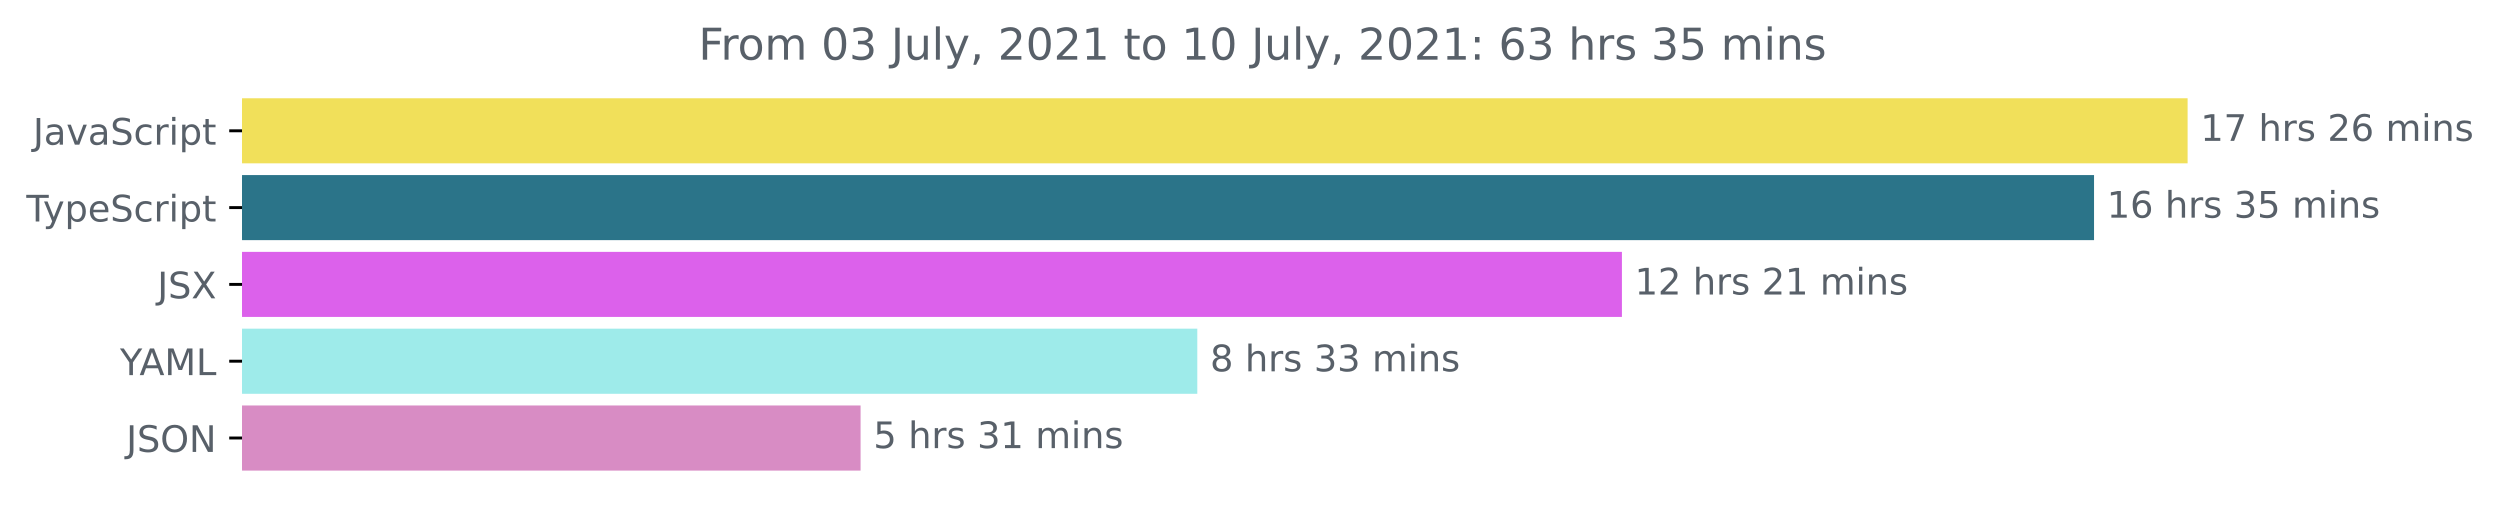
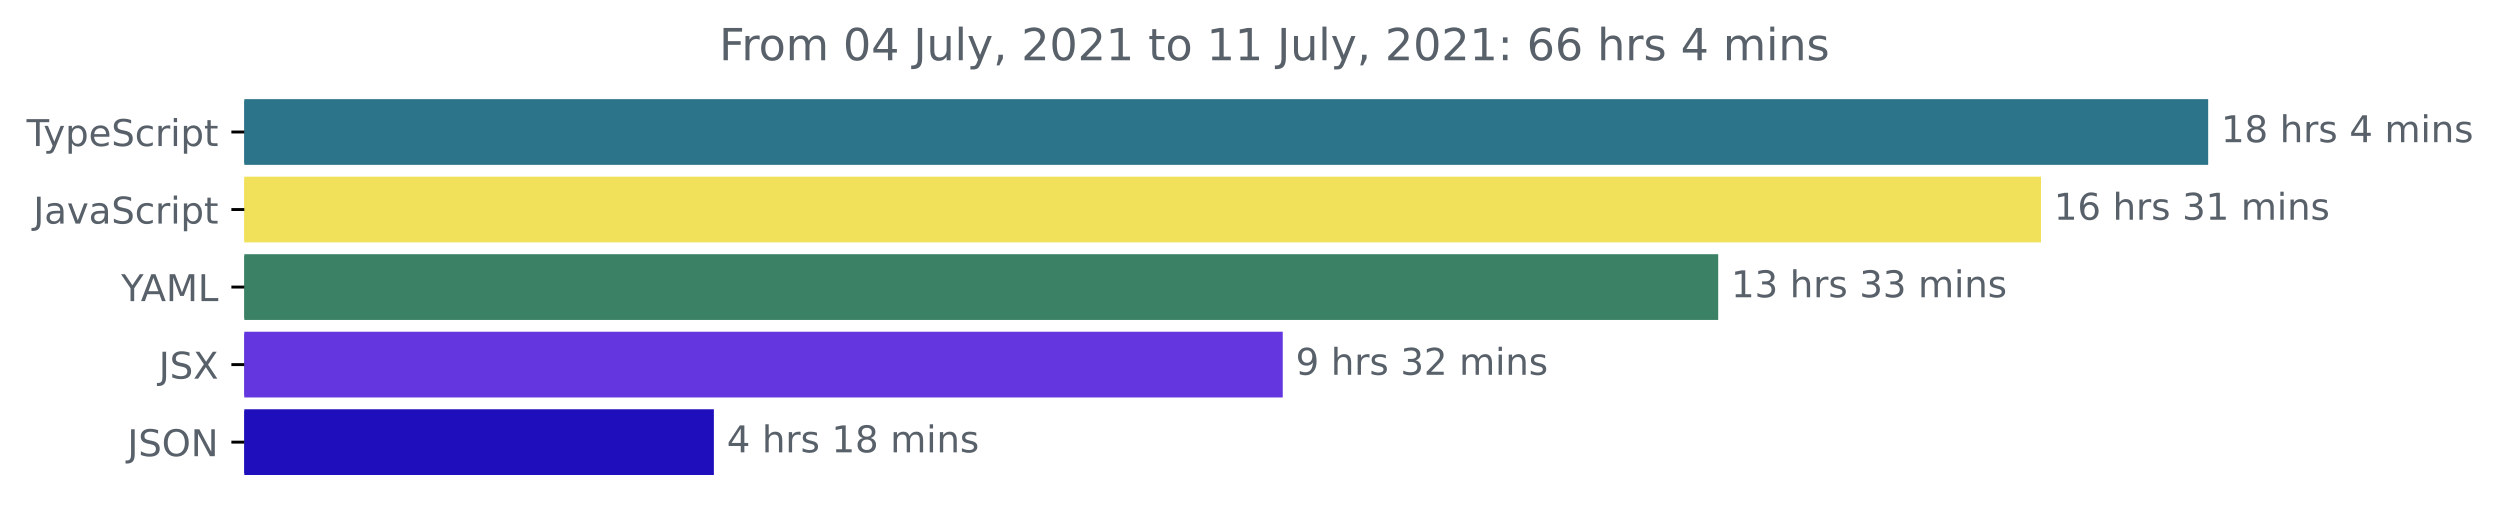
- <svg xmlns="http://www.w3.org/2000/svg" xmlns:xlink="http://www.w3.org/1999/xlink" height="140.398pt" version="1.1" viewBox="0 0 683.507 140.398" width="683.507pt">
+ <svg xmlns="http://www.w3.org/2000/svg" xmlns:xlink="http://www.w3.org/1999/xlink" height="140.398pt" version="1.1" viewBox="0 0 677.144 140.398" width="677.144pt">
  <defs>
    <style type="text/css">*{stroke-linecap:butt;stroke-linejoin:round;}</style>
  </defs>
  <g id="figure_1">
    <g id="patch_1">
-       <path d="M -0 140.398  L 683.507 140.398  L 683.507 0  L -0 0  z " style="fill:none;" />
+       <path d="M -0 140.398  L 677.144 140.398  L 677.144 0  L -0 0  z " style="fill:none;" />
    </g>
    <g id="axes_1">
      <g id="patch_2">
-         <path clip-path="url(#pfeafbca655)" d="M 66.17 27.358  L 597.599 27.358  L 597.599 44.158  L 66.17 44.158  z " style="fill:#f1e05a;stroke:#f1e05a;stroke-linejoin:miter;" />
+         <path clip-path="url(#p4b2c01866b)" d="M 66.17 27.358  L 597.599 27.358  L 597.599 44.158  L 66.17 44.158  z " style="fill:#2b7489;stroke:#2b7489;stroke-linejoin:miter;" />
      </g>
      <g id="patch_3">
-         <path clip-path="url(#pfeafbca655)" d="M 66.17 48.358  L 572.016 48.358  L 572.016 65.158  L 66.17 65.158  z " style="fill:#2b7489;stroke:#2b7489;stroke-linejoin:miter;" />
+         <path clip-path="url(#p4b2c01866b)" d="M 66.17 48.358  L 552.325 48.358  L 552.325 65.158  L 66.17 65.158  z " style="fill:#f1e05a;stroke:#f1e05a;stroke-linejoin:miter;" />
      </g>
      <g id="patch_4">
-         <path clip-path="url(#pfeafbca655)" d="M 66.17 69.358  L 442.938 69.358  L 442.938 86.158  L 66.17 86.158  z " style="fill:#dc61eb;stroke:#dc61eb;stroke-linejoin:miter;" />
+         <path clip-path="url(#p4b2c01866b)" d="M 66.17 69.358  L 464.887 69.358  L 464.887 86.158  L 66.17 86.158  z " style="fill:#3a8165;stroke:#3a8165;stroke-linejoin:miter;" />
      </g>
      <g id="patch_5">
-         <path clip-path="url(#pfeafbca655)" d="M 66.17 90.358  L 326.846 90.358  L 326.846 107.158  L 66.17 107.158  z " style="fill:#9eebea;stroke:#9eebea;stroke-linejoin:miter;" />
+         <path clip-path="url(#p4b2c01866b)" d="M 66.17 90.358  L 346.943 90.358  L 346.943 107.158  L 66.17 107.158  z " style="fill:#6336df;stroke:#6336df;stroke-linejoin:miter;" />
      </g>
      <g id="patch_6">
-         <path clip-path="url(#pfeafbca655)" d="M 66.17 111.358  L 234.786 111.358  L 234.786 128.158  L 66.17 128.158  z " style="fill:#d88cc4;stroke:#d88cc4;stroke-linejoin:miter;" />
+         <path clip-path="url(#p4b2c01866b)" d="M 66.17 111.358  L 192.858 111.358  L 192.858 128.158  L 66.17 128.158  z " style="fill:#1e0ebb;stroke:#1e0ebb;stroke-linejoin:miter;" />
      </g>
      <g id="matplotlib.axis_1" />
      <g id="matplotlib.axis_2">
        <g id="ytick_1">
          <g id="line2d_1">
            <defs>
-               <path d="M 0 0  L -3.5 0  " id="m30011ae303" style="stroke:#000000;stroke-width:0.8;" />
+               <path d="M 0 0  L -3.5 0  " id="m5de102e6da" style="stroke:#000000;stroke-width:0.8;" />
            </defs>
            <g>
-               <use style="stroke:#000000;stroke-width:0.8;" x="66.17" xlink:href="#m30011ae303" y="35.758" />
+               <use style="stroke:#000000;stroke-width:0.8;" x="66.17" xlink:href="#m5de102e6da" y="35.758" />
            </g>
          </g>
          <g id="text_1">
-             <g style="fill:#586069;" transform="translate(9.040625 39.55734)scale(0.1 -0.1)">
-               <defs>
-                 <path d="M 628 4666  L 1259 4666  L 1259 325  Q 1259 -519 939 -900  Q 619 -1281 -91 -1281  L -331 -1281  L -331 -750  L -134 -750  Q 284 -750 456 -515  Q 628 -281 628 325  L 628 4666  z " id="DejaVuSans-4a" transform="scale(0.015625)" />
-                 <path d="M 2194 1759  Q 1497 1759 1228 1600  Q 959 1441 959 1056  Q 959 750 1161 570  Q 1363 391 1709 391  Q 2188 391 2477 730  Q 2766 1069 2766 1631  L 2766 1759  L 2194 1759  z M 3341 1997  L 3341 0  L 2766 0  L 2766 531  Q 2569 213 2275 61  Q 1981 -91 1556 -91  Q 1019 -91 701 211  Q 384 513 384 1019  Q 384 1609 779 1909  Q 1175 2209 1959 2209  L 2766 2209  L 2766 2266  Q 2766 2663 2505 2880  Q 2244 3097 1772 3097  Q 1472 3097 1187 3025  Q 903 2953 641 2809  L 641 3341  Q 956 3463 1253 3523  Q 1550 3584 1831 3584  Q 2591 3584 2966 3190  Q 3341 2797 3341 1997  z " id="DejaVuSans-61" transform="scale(0.015625)" />
-                 <path d="M 191 3500  L 800 3500  L 1894 563  L 2988 3500  L 3597 3500  L 2284 0  L 1503 0  L 191 3500  z " id="DejaVuSans-76" transform="scale(0.015625)" />
+             <g style="fill:#586069;" transform="translate(7.2 39.55734)scale(0.1 -0.1)">
+               <defs>
+                 <path d="M -19 4666  L 3928 4666  L 3928 4134  L 2272 4134  L 2272 0  L 1638 0  L 1638 4134  L -19 4134  L -19 4666  z " id="DejaVuSans-54" transform="scale(0.015625)" />
+                 <path d="M 2059 -325  Q 1816 -950 1584 -1140  Q 1353 -1331 966 -1331  L 506 -1331  L 506 -850  L 844 -850  Q 1081 -850 1212 -737  Q 1344 -625 1503 -206  L 1606 56  L 191 3500  L 800 3500  L 1894 763  L 2988 3500  L 3597 3500  L 2059 -325  z " id="DejaVuSans-79" transform="scale(0.015625)" />
+                 <path d="M 1159 525  L 1159 -1331  L 581 -1331  L 581 3500  L 1159 3500  L 1159 2969  Q 1341 3281 1617 3432  Q 1894 3584 2278 3584  Q 2916 3584 3314 3078  Q 3713 2572 3713 1747  Q 3713 922 3314 415  Q 2916 -91 2278 -91  Q 1894 -91 1617 61  Q 1341 213 1159 525  z M 3116 1747  Q 3116 2381 2855 2742  Q 2594 3103 2138 3103  Q 1681 3103 1420 2742  Q 1159 2381 1159 1747  Q 1159 1113 1420 752  Q 1681 391 2138 391  Q 2594 391 2855 752  Q 3116 1113 3116 1747  z " id="DejaVuSans-70" transform="scale(0.015625)" />
+                 <path d="M 3597 1894  L 3597 1613  L 953 1613  Q 991 1019 1311 708  Q 1631 397 2203 397  Q 2534 397 2845 478  Q 3156 559 3463 722  L 3463 178  Q 3153 47 2828 -22  Q 2503 -91 2169 -91  Q 1331 -91 842 396  Q 353 884 353 1716  Q 353 2575 817 3079  Q 1281 3584 2069 3584  Q 2775 3584 3186 3129  Q 3597 2675 3597 1894  z M 3022 2063  Q 3016 2534 2758 2815  Q 2500 3097 2075 3097  Q 1594 3097 1305 2825  Q 1016 2553 972 2059  L 3022 2063  z " id="DejaVuSans-65" transform="scale(0.015625)" />
                <path d="M 3425 4513  L 3425 3897  Q 3066 4069 2747 4153  Q 2428 4238 2131 4238  Q 1616 4238 1336 4038  Q 1056 3838 1056 3469  Q 1056 3159 1242 3001  Q 1428 2844 1947 2747  L 2328 2669  Q 3034 2534 3370 2195  Q 3706 1856 3706 1288  Q 3706 609 3251 259  Q 2797 -91 1919 -91  Q 1588 -91 1214 -16  Q 841 59 441 206  L 441 856  Q 825 641 1194 531  Q 1563 422 1919 422  Q 2459 422 2753 634  Q 3047 847 3047 1241  Q 3047 1584 2836 1778  Q 2625 1972 2144 2069  L 1759 2144  Q 1053 2284 737 2584  Q 422 2884 422 3419  Q 422 4038 858 4394  Q 1294 4750 2059 4750  Q 2388 4750 2728 4690  Q 3069 4631 3425 4513  z " id="DejaVuSans-53" transform="scale(0.015625)" />
                <path d="M 3122 3366  L 3122 2828  Q 2878 2963 2633 3030  Q 2388 3097 2138 3097  Q 1578 3097 1268 2742  Q 959 2388 959 1747  Q 959 1106 1268 751  Q 1578 397 2138 397  Q 2388 397 2633 464  Q 2878 531 3122 666  L 3122 134  Q 2881 22 2623 -34  Q 2366 -91 2075 -91  Q 1284 -91 818 406  Q 353 903 353 1747  Q 353 2603 823 3093  Q 1294 3584 2113 3584  Q 2378 3584 2631 3529  Q 2884 3475 3122 3366  z " id="DejaVuSans-63" transform="scale(0.015625)" />
                <path d="M 2631 2963  Q 2534 3019 2420 3045  Q 2306 3072 2169 3072  Q 1681 3072 1420 2755  Q 1159 2438 1159 1844  L 1159 0  L 581 0  L 581 3500  L 1159 3500  L 1159 2956  Q 1341 3275 1631 3429  Q 1922 3584 2338 3584  Q 2397 3584 2469 3576  Q 2541 3569 2628 3553  L 2631 2963  z " id="DejaVuSans-72" transform="scale(0.015625)" />
                <path d="M 603 3500  L 1178 3500  L 1178 0  L 603 0  L 603 3500  z M 603 4863  L 1178 4863  L 1178 4134  L 603 4134  L 603 4863  z " id="DejaVuSans-69" transform="scale(0.015625)" />
-                 <path d="M 1159 525  L 1159 -1331  L 581 -1331  L 581 3500  L 1159 3500  L 1159 2969  Q 1341 3281 1617 3432  Q 1894 3584 2278 3584  Q 2916 3584 3314 3078  Q 3713 2572 3713 1747  Q 3713 922 3314 415  Q 2916 -91 2278 -91  Q 1894 -91 1617 61  Q 1341 213 1159 525  z M 3116 1747  Q 3116 2381 2855 2742  Q 2594 3103 2138 3103  Q 1681 3103 1420 2742  Q 1159 2381 1159 1747  Q 1159 1113 1420 752  Q 1681 391 2138 391  Q 2594 391 2855 752  Q 3116 1113 3116 1747  z " id="DejaVuSans-70" transform="scale(0.015625)" />
                <path d="M 1172 4494  L 1172 3500  L 2356 3500  L 2356 3053  L 1172 3053  L 1172 1153  Q 1172 725 1289 603  Q 1406 481 1766 481  L 2356 481  L 2356 0  L 1766 0  Q 1100 0 847 248  Q 594 497 594 1153  L 594 3053  L 172 3053  L 172 3500  L 594 3500  L 594 4494  L 1172 4494  z " id="DejaVuSans-74" transform="scale(0.015625)" />
+               </defs>
+               <use xlink:href="#DejaVuSans-54" />
+               <use x="45.459" xlink:href="#DejaVuSans-79" />
+               <use x="104.639" xlink:href="#DejaVuSans-70" />
+               <use x="168.115" xlink:href="#DejaVuSans-65" />
+               <use x="229.639" xlink:href="#DejaVuSans-53" />
+               <use x="293.115" xlink:href="#DejaVuSans-63" />
+               <use x="348.096" xlink:href="#DejaVuSans-72" />
+               <use x="389.209" xlink:href="#DejaVuSans-69" />
+               <use x="416.992" xlink:href="#DejaVuSans-70" />
+               <use x="480.469" xlink:href="#DejaVuSans-74" />
+             </g>
+           </g>
+         </g>
+         <g id="ytick_2">
+           <g id="line2d_2">
+             <g>
+               <use style="stroke:#000000;stroke-width:0.8;" x="66.17" xlink:href="#m5de102e6da" y="56.758" />
+             </g>
+           </g>
+           <g id="text_2">
+             <g style="fill:#586069;" transform="translate(9.040625 60.55734)scale(0.1 -0.1)">
+               <defs>
+                 <path d="M 628 4666  L 1259 4666  L 1259 325  Q 1259 -519 939 -900  Q 619 -1281 -91 -1281  L -331 -1281  L -331 -750  L -134 -750  Q 284 -750 456 -515  Q 628 -281 628 325  L 628 4666  z " id="DejaVuSans-4a" transform="scale(0.015625)" />
+                 <path d="M 2194 1759  Q 1497 1759 1228 1600  Q 959 1441 959 1056  Q 959 750 1161 570  Q 1363 391 1709 391  Q 2188 391 2477 730  Q 2766 1069 2766 1631  L 2766 1759  L 2194 1759  z M 3341 1997  L 3341 0  L 2766 0  L 2766 531  Q 2569 213 2275 61  Q 1981 -91 1556 -91  Q 1019 -91 701 211  Q 384 513 384 1019  Q 384 1609 779 1909  Q 1175 2209 1959 2209  L 2766 2209  L 2766 2266  Q 2766 2663 2505 2880  Q 2244 3097 1772 3097  Q 1472 3097 1187 3025  Q 903 2953 641 2809  L 641 3341  Q 956 3463 1253 3523  Q 1550 3584 1831 3584  Q 2591 3584 2966 3190  Q 3341 2797 3341 1997  z " id="DejaVuSans-61" transform="scale(0.015625)" />
+                 <path d="M 191 3500  L 800 3500  L 1894 563  L 2988 3500  L 3597 3500  L 2284 0  L 1503 0  L 191 3500  z " id="DejaVuSans-76" transform="scale(0.015625)" />
              </defs>
              <use xlink:href="#DejaVuSans-4a" />
              <use x="29.492" xlink:href="#DejaVuSans-61" />
              <use x="90.771" xlink:href="#DejaVuSans-76" />
              <use x="149.951" xlink:href="#DejaVuSans-61" />
              <use x="211.23" xlink:href="#DejaVuSans-53" />
              <use x="274.707" xlink:href="#DejaVuSans-63" />
              <use x="329.688" xlink:href="#DejaVuSans-72" />
              <use x="370.801" xlink:href="#DejaVuSans-69" />
              <use x="398.584" xlink:href="#DejaVuSans-70" />
              <use x="462.061" xlink:href="#DejaVuSans-74" />
            </g>
          </g>
        </g>
-         <g id="ytick_2">
-           <g id="line2d_2">
-             <g>
-               <use style="stroke:#000000;stroke-width:0.8;" x="66.17" xlink:href="#m30011ae303" y="56.758" />
-             </g>
-           </g>
-           <g id="text_2">
-             <g style="fill:#586069;" transform="translate(7.2 60.55734)scale(0.1 -0.1)">
-               <defs>
-                 <path d="M -19 4666  L 3928 4666  L 3928 4134  L 2272 4134  L 2272 0  L 1638 0  L 1638 4134  L -19 4134  L -19 4666  z " id="DejaVuSans-54" transform="scale(0.015625)" />
-                 <path d="M 2059 -325  Q 1816 -950 1584 -1140  Q 1353 -1331 966 -1331  L 506 -1331  L 506 -850  L 844 -850  Q 1081 -850 1212 -737  Q 1344 -625 1503 -206  L 1606 56  L 191 3500  L 800 3500  L 1894 763  L 2988 3500  L 3597 3500  L 2059 -325  z " id="DejaVuSans-79" transform="scale(0.015625)" />
-                 <path d="M 3597 1894  L 3597 1613  L 953 1613  Q 991 1019 1311 708  Q 1631 397 2203 397  Q 2534 397 2845 478  Q 3156 559 3463 722  L 3463 178  Q 3153 47 2828 -22  Q 2503 -91 2169 -91  Q 1331 -91 842 396  Q 353 884 353 1716  Q 353 2575 817 3079  Q 1281 3584 2069 3584  Q 2775 3584 3186 3129  Q 3597 2675 3597 1894  z M 3022 2063  Q 3016 2534 2758 2815  Q 2500 3097 2075 3097  Q 1594 3097 1305 2825  Q 1016 2553 972 2059  L 3022 2063  z " id="DejaVuSans-65" transform="scale(0.015625)" />
-               </defs>
-               <use xlink:href="#DejaVuSans-54" />
-               <use x="45.459" xlink:href="#DejaVuSans-79" />
-               <use x="104.639" xlink:href="#DejaVuSans-70" />
-               <use x="168.115" xlink:href="#DejaVuSans-65" />
-               <use x="229.639" xlink:href="#DejaVuSans-53" />
-               <use x="293.115" xlink:href="#DejaVuSans-63" />
-               <use x="348.096" xlink:href="#DejaVuSans-72" />
-               <use x="389.209" xlink:href="#DejaVuSans-69" />
-               <use x="416.992" xlink:href="#DejaVuSans-70" />
-               <use x="480.469" xlink:href="#DejaVuSans-74" />
-             </g>
-           </g>
-         </g>
        <g id="ytick_3">
          <g id="line2d_3">
            <g>
-               <use style="stroke:#000000;stroke-width:0.8;" x="66.17" xlink:href="#m30011ae303" y="77.758" />
+               <use style="stroke:#000000;stroke-width:0.8;" x="66.17" xlink:href="#m5de102e6da" y="77.758" />
            </g>
          </g>
          <g id="text_3">
-             <g style="fill:#586069;" transform="translate(43.02188 81.55734)scale(0.1 -0.1)">
-               <defs>
-                 <path d="M 403 4666  L 1081 4666  L 2241 2931  L 3406 4666  L 4084 4666  L 2584 2425  L 4184 0  L 3506 0  L 2194 1984  L 872 0  L 191 0  L 1856 2491  L 403 4666  z " id="DejaVuSans-58" transform="scale(0.015625)" />
-               </defs>
-               <use xlink:href="#DejaVuSans-4a" />
-               <use x="29.492" xlink:href="#DejaVuSans-53" />
-               <use x="92.969" xlink:href="#DejaVuSans-58" />
-             </g>
-           </g>
-         </g>
-         <g id="ytick_4">
-           <g id="line2d_4">
-             <g>
-               <use style="stroke:#000000;stroke-width:0.8;" x="66.17" xlink:href="#m30011ae303" y="98.758" />
-             </g>
-           </g>
-           <g id="text_4">
-             <g style="fill:#586069;" transform="translate(32.79688 102.5573)scale(0.1 -0.1)">
+             <g style="fill:#586069;" transform="translate(32.79688 81.55734)scale(0.1 -0.1)">
              <defs>
                <path d="M -13 4666  L 666 4666  L 1959 2747  L 3244 4666  L 3922 4666  L 2272 2222  L 2272 0  L 1638 0  L 1638 2222  L -13 4666  z " id="DejaVuSans-59" transform="scale(0.015625)" />
                <path d="M 2188 4044  L 1331 1722  L 3047 1722  L 2188 4044  z M 1831 4666  L 2547 4666  L 4325 0  L 3669 0  L 3244 1197  L 1141 1197  L 716 0  L 50 0  L 1831 4666  z " id="DejaVuSans-41" transform="scale(0.015625)" />
                <path d="M 628 4666  L 1569 4666  L 2759 1491  L 3956 4666  L 4897 4666  L 4897 0  L 4281 0  L 4281 4097  L 3078 897  L 2444 897  L 1241 4097  L 1241 0  L 628 0  L 628 4666  z " id="DejaVuSans-4d" transform="scale(0.015625)" />
                <path d="M 628 4666  L 1259 4666  L 1259 531  L 3531 531  L 3531 0  L 628 0  L 628 4666  z " id="DejaVuSans-4c" transform="scale(0.015625)" />
              </defs>
              <use xlink:href="#DejaVuSans-59" />
              <use x="53.334" xlink:href="#DejaVuSans-41" />
              <use x="121.742" xlink:href="#DejaVuSans-4d" />
              <use x="208.021" xlink:href="#DejaVuSans-4c" />
            </g>
          </g>
        </g>
+         <g id="ytick_4">
+           <g id="line2d_4">
+             <g>
+               <use style="stroke:#000000;stroke-width:0.8;" x="66.17" xlink:href="#m5de102e6da" y="98.758" />
+             </g>
+           </g>
+           <g id="text_4">
+             <g style="fill:#586069;" transform="translate(43.02188 102.5573)scale(0.1 -0.1)">
+               <defs>
+                 <path d="M 403 4666  L 1081 4666  L 2241 2931  L 3406 4666  L 4084 4666  L 2584 2425  L 4184 0  L 3506 0  L 2194 1984  L 872 0  L 191 0  L 1856 2491  L 403 4666  z " id="DejaVuSans-58" transform="scale(0.015625)" />
+               </defs>
+               <use xlink:href="#DejaVuSans-4a" />
+               <use x="29.492" xlink:href="#DejaVuSans-53" />
+               <use x="92.969" xlink:href="#DejaVuSans-58" />
+             </g>
+           </g>
+         </g>
        <g id="ytick_5">
          <g id="line2d_5">
            <g>
-               <use style="stroke:#000000;stroke-width:0.8;" x="66.17" xlink:href="#m30011ae303" y="119.758" />
+               <use style="stroke:#000000;stroke-width:0.8;" x="66.17" xlink:href="#m5de102e6da" y="119.758" />
            </g>
          </g>
          <g id="text_5">
            <g style="fill:#586069;" transform="translate(34.51875 123.5573)scale(0.1 -0.1)">
              <defs>
                <path d="M 2522 4238  Q 1834 4238 1429 3725  Q 1025 3213 1025 2328  Q 1025 1447 1429 934  Q 1834 422 2522 422  Q 3209 422 3611 934  Q 4013 1447 4013 2328  Q 4013 3213 3611 3725  Q 3209 4238 2522 4238  z M 2522 4750  Q 3503 4750 4090 4092  Q 4678 3434 4678 2328  Q 4678 1225 4090 567  Q 3503 -91 2522 -91  Q 1538 -91 948 565  Q 359 1222 359 2328  Q 359 3434 948 4092  Q 1538 4750 2522 4750  z " id="DejaVuSans-4f" transform="scale(0.015625)" />
                <path d="M 628 4666  L 1478 4666  L 3547 763  L 3547 4666  L 4159 4666  L 4159 0  L 3309 0  L 1241 3903  L 1241 0  L 628 0  L 628 4666  z " id="DejaVuSans-4e" transform="scale(0.015625)" />
              </defs>
              <use xlink:href="#DejaVuSans-4a" />
              <use x="29.492" xlink:href="#DejaVuSans-53" />
              <use x="92.969" xlink:href="#DejaVuSans-4f" />
              <use x="171.68" xlink:href="#DejaVuSans-4e" />
            </g>
          </g>
        </g>
      </g>
      <g id="text_6">
        <g style="fill:#586069;" transform="translate(601.5989 38.5175)scale(0.1 -0.1)">
          <defs>
            <path d="M 794 531  L 1825 531  L 1825 4091  L 703 3866  L 703 4441  L 1819 4666  L 2450 4666  L 2450 531  L 3481 531  L 3481 0  L 794 0  L 794 531  z " id="DejaVuSans-31" transform="scale(0.015625)" />
-             <path d="M 525 4666  L 3525 4666  L 3525 4397  L 1831 0  L 1172 0  L 2766 4134  L 525 4134  L 525 4666  z " id="DejaVuSans-37" transform="scale(0.015625)" />
+             <path d="M 2034 2216  Q 1584 2216 1326 1975  Q 1069 1734 1069 1313  Q 1069 891 1326 650  Q 1584 409 2034 409  Q 2484 409 2743 651  Q 3003 894 3003 1313  Q 3003 1734 2745 1975  Q 2488 2216 2034 2216  z M 1403 2484  Q 997 2584 770 2862  Q 544 3141 544 3541  Q 544 4100 942 4425  Q 1341 4750 2034 4750  Q 2731 4750 3128 4425  Q 3525 4100 3525 3541  Q 3525 3141 3298 2862  Q 3072 2584 2669 2484  Q 3125 2378 3379 2068  Q 3634 1759 3634 1313  Q 3634 634 3220 271  Q 2806 -91 2034 -91  Q 1263 -91 848 271  Q 434 634 434 1313  Q 434 1759 690 2068  Q 947 2378 1403 2484  z M 1172 3481  Q 1172 3119 1398 2916  Q 1625 2713 2034 2713  Q 2441 2713 2670 2916  Q 2900 3119 2900 3481  Q 2900 3844 2670 4047  Q 2441 4250 2034 4250  Q 1625 4250 1398 4047  Q 1172 3844 1172 3481  z " id="DejaVuSans-38" transform="scale(0.015625)" />
            <path id="DejaVuSans-20" transform="scale(0.015625)" />
            <path d="M 3513 2113  L 3513 0  L 2938 0  L 2938 2094  Q 2938 2591 2744 2837  Q 2550 3084 2163 3084  Q 1697 3084 1428 2787  Q 1159 2491 1159 1978  L 1159 0  L 581 0  L 581 4863  L 1159 4863  L 1159 2956  Q 1366 3272 1645 3428  Q 1925 3584 2291 3584  Q 2894 3584 3203 3211  Q 3513 2838 3513 2113  z " id="DejaVuSans-68" transform="scale(0.015625)" />
            <path d="M 2834 3397  L 2834 2853  Q 2591 2978 2328 3040  Q 2066 3103 1784 3103  Q 1356 3103 1142 2972  Q 928 2841 928 2578  Q 928 2378 1081 2264  Q 1234 2150 1697 2047  L 1894 2003  Q 2506 1872 2764 1633  Q 3022 1394 3022 966  Q 3022 478 2636 193  Q 2250 -91 1575 -91  Q 1294 -91 989 -36  Q 684 19 347 128  L 347 722  Q 666 556 975 473  Q 1284 391 1588 391  Q 1994 391 2212 530  Q 2431 669 2431 922  Q 2431 1156 2273 1281  Q 2116 1406 1581 1522  L 1381 1569  Q 847 1681 609 1914  Q 372 2147 372 2553  Q 372 3047 722 3315  Q 1072 3584 1716 3584  Q 2034 3584 2315 3537  Q 2597 3491 2834 3397  z " id="DejaVuSans-73" transform="scale(0.015625)" />
-             <path d="M 1228 531  L 3431 531  L 3431 0  L 469 0  L 469 531  Q 828 903 1448 1529  Q 2069 2156 2228 2338  Q 2531 2678 2651 2914  Q 2772 3150 2772 3378  Q 2772 3750 2511 3984  Q 2250 4219 1831 4219  Q 1534 4219 1204 4116  Q 875 4013 500 3803  L 500 4441  Q 881 4594 1212 4672  Q 1544 4750 1819 4750  Q 2544 4750 2975 4387  Q 3406 4025 3406 3419  Q 3406 3131 3298 2873  Q 3191 2616 2906 2266  Q 2828 2175 2409 1742  Q 1991 1309 1228 531  z " id="DejaVuSans-32" transform="scale(0.015625)" />
-             <path d="M 2113 2584  Q 1688 2584 1439 2293  Q 1191 2003 1191 1497  Q 1191 994 1439 701  Q 1688 409 2113 409  Q 2538 409 2786 701  Q 3034 994 3034 1497  Q 3034 2003 2786 2293  Q 2538 2584 2113 2584  z M 3366 4563  L 3366 3988  Q 3128 4100 2886 4159  Q 2644 4219 2406 4219  Q 1781 4219 1451 3797  Q 1122 3375 1075 2522  Q 1259 2794 1537 2939  Q 1816 3084 2150 3084  Q 2853 3084 3261 2657  Q 3669 2231 3669 1497  Q 3669 778 3244 343  Q 2819 -91 2113 -91  Q 1303 -91 875 529  Q 447 1150 447 2328  Q 447 3434 972 4092  Q 1497 4750 2381 4750  Q 2619 4750 2861 4703  Q 3103 4656 3366 4563  z " id="DejaVuSans-36" transform="scale(0.015625)" />
+             <path d="M 2419 4116  L 825 1625  L 2419 1625  L 2419 4116  z M 2253 4666  L 3047 4666  L 3047 1625  L 3713 1625  L 3713 1100  L 3047 1100  L 3047 0  L 2419 0  L 2419 1100  L 313 1100  L 313 1709  L 2253 4666  z " id="DejaVuSans-34" transform="scale(0.015625)" />
            <path d="M 3328 2828  Q 3544 3216 3844 3400  Q 4144 3584 4550 3584  Q 5097 3584 5394 3201  Q 5691 2819 5691 2113  L 5691 0  L 5113 0  L 5113 2094  Q 5113 2597 4934 2840  Q 4756 3084 4391 3084  Q 3944 3084 3684 2787  Q 3425 2491 3425 1978  L 3425 0  L 2847 0  L 2847 2094  Q 2847 2600 2669 2842  Q 2491 3084 2119 3084  Q 1678 3084 1418 2786  Q 1159 2488 1159 1978  L 1159 0  L 581 0  L 581 3500  L 1159 3500  L 1159 2956  Q 1356 3278 1631 3431  Q 1906 3584 2284 3584  Q 2666 3584 2933 3390  Q 3200 3197 3328 2828  z " id="DejaVuSans-6d" transform="scale(0.015625)" />
            <path d="M 3513 2113  L 3513 0  L 2938 0  L 2938 2094  Q 2938 2591 2744 2837  Q 2550 3084 2163 3084  Q 1697 3084 1428 2787  Q 1159 2491 1159 1978  L 1159 0  L 581 0  L 581 3500  L 1159 3500  L 1159 2956  Q 1366 3272 1645 3428  Q 1925 3584 2291 3584  Q 2894 3584 3203 3211  Q 3513 2838 3513 2113  z " id="DejaVuSans-6e" transform="scale(0.015625)" />
          </defs>
          <use xlink:href="#DejaVuSans-31" />
-           <use x="63.623" xlink:href="#DejaVuSans-37" />
+           <use x="63.623" xlink:href="#DejaVuSans-38" />
          <use x="127.246" xlink:href="#DejaVuSans-20" />
          <use x="159.033" xlink:href="#DejaVuSans-68" />
          <use x="222.412" xlink:href="#DejaVuSans-72" />
          <use x="263.525" xlink:href="#DejaVuSans-73" />
          <use x="315.625" xlink:href="#DejaVuSans-20" />
-           <use x="347.412" xlink:href="#DejaVuSans-32" />
-           <use x="411.035" xlink:href="#DejaVuSans-36" />
-           <use x="474.658" xlink:href="#DejaVuSans-20" />
-           <use x="506.445" xlink:href="#DejaVuSans-6d" />
-           <use x="603.857" xlink:href="#DejaVuSans-69" />
-           <use x="631.641" xlink:href="#DejaVuSans-6e" />
-           <use x="695.02" xlink:href="#DejaVuSans-73" />
+           <use x="347.412" xlink:href="#DejaVuSans-34" />
+           <use x="411.035" xlink:href="#DejaVuSans-20" />
+           <use x="442.822" xlink:href="#DejaVuSans-6d" />
+           <use x="540.234" xlink:href="#DejaVuSans-69" />
+           <use x="568.018" xlink:href="#DejaVuSans-6e" />
+           <use x="631.396" xlink:href="#DejaVuSans-73" />
        </g>
      </g>
      <g id="text_7">
-         <g style="fill:#586069;" transform="translate(576.0159 59.5175)scale(0.1 -0.1)">
+         <g style="fill:#586069;" transform="translate(556.3254 59.5175)scale(0.1 -0.1)">
          <defs>
+             <path d="M 2113 2584  Q 1688 2584 1439 2293  Q 1191 2003 1191 1497  Q 1191 994 1439 701  Q 1688 409 2113 409  Q 2538 409 2786 701  Q 3034 994 3034 1497  Q 3034 2003 2786 2293  Q 2538 2584 2113 2584  z M 3366 4563  L 3366 3988  Q 3128 4100 2886 4159  Q 2644 4219 2406 4219  Q 1781 4219 1451 3797  Q 1122 3375 1075 2522  Q 1259 2794 1537 2939  Q 1816 3084 2150 3084  Q 2853 3084 3261 2657  Q 3669 2231 3669 1497  Q 3669 778 3244 343  Q 2819 -91 2113 -91  Q 1303 -91 875 529  Q 447 1150 447 2328  Q 447 3434 972 4092  Q 1497 4750 2381 4750  Q 2619 4750 2861 4703  Q 3103 4656 3366 4563  z " id="DejaVuSans-36" transform="scale(0.015625)" />
            <path d="M 2597 2516  Q 3050 2419 3304 2112  Q 3559 1806 3559 1356  Q 3559 666 3084 287  Q 2609 -91 1734 -91  Q 1441 -91 1130 -33  Q 819 25 488 141  L 488 750  Q 750 597 1062 519  Q 1375 441 1716 441  Q 2309 441 2620 675  Q 2931 909 2931 1356  Q 2931 1769 2642 2001  Q 2353 2234 1838 2234  L 1294 2234  L 1294 2753  L 1863 2753  Q 2328 2753 2575 2939  Q 2822 3125 2822 3475  Q 2822 3834 2567 4026  Q 2313 4219 1838 4219  Q 1578 4219 1281 4162  Q 984 4106 628 3988  L 628 4550  Q 988 4650 1302 4700  Q 1616 4750 1894 4750  Q 2613 4750 3031 4423  Q 3450 4097 3450 3541  Q 3450 3153 3228 2886  Q 3006 2619 2597 2516  z " id="DejaVuSans-33" transform="scale(0.015625)" />
-             <path d="M 691 4666  L 3169 4666  L 3169 4134  L 1269 4134  L 1269 2991  Q 1406 3038 1543 3061  Q 1681 3084 1819 3084  Q 2600 3084 3056 2656  Q 3513 2228 3513 1497  Q 3513 744 3044 326  Q 2575 -91 1722 -91  Q 1428 -91 1123 -41  Q 819 9 494 109  L 494 744  Q 775 591 1075 516  Q 1375 441 1709 441  Q 2250 441 2565 725  Q 2881 1009 2881 1497  Q 2881 1984 2565 2268  Q 2250 2553 1709 2553  Q 1456 2553 1204 2497  Q 953 2441 691 2322  L 691 4666  z " id="DejaVuSans-35" transform="scale(0.015625)" />
          </defs>
          <use xlink:href="#DejaVuSans-31" />
          <use x="63.623" xlink:href="#DejaVuSans-36" />
          <use x="127.246" xlink:href="#DejaVuSans-20" />
          <use x="159.033" xlink:href="#DejaVuSans-68" />
          <use x="222.412" xlink:href="#DejaVuSans-72" />
          <use x="263.525" xlink:href="#DejaVuSans-73" />
          <use x="315.625" xlink:href="#DejaVuSans-20" />
          <use x="347.412" xlink:href="#DejaVuSans-33" />
-           <use x="411.035" xlink:href="#DejaVuSans-35" />
-           <use x="474.658" xlink:href="#DejaVuSans-20" />
-           <use x="506.445" xlink:href="#DejaVuSans-6d" />
-           <use x="603.857" xlink:href="#DejaVuSans-69" />
-           <use x="631.641" xlink:href="#DejaVuSans-6e" />
-           <use x="695.02" xlink:href="#DejaVuSans-73" />
-         </g>
-       </g>
-       <g id="text_8">
-         <g style="fill:#586069;" transform="translate(446.9381 80.5175)scale(0.1 -0.1)">
-           <use xlink:href="#DejaVuSans-31" />
-           <use x="63.623" xlink:href="#DejaVuSans-32" />
-           <use x="127.246" xlink:href="#DejaVuSans-20" />
-           <use x="159.033" xlink:href="#DejaVuSans-68" />
-           <use x="222.412" xlink:href="#DejaVuSans-72" />
-           <use x="263.525" xlink:href="#DejaVuSans-73" />
-           <use x="315.625" xlink:href="#DejaVuSans-20" />
-           <use x="347.412" xlink:href="#DejaVuSans-32" />
          <use x="411.035" xlink:href="#DejaVuSans-31" />
          <use x="474.658" xlink:href="#DejaVuSans-20" />
          <use x="506.445" xlink:href="#DejaVuSans-6d" />
          <use x="603.857" xlink:href="#DejaVuSans-69" />
          <use x="631.641" xlink:href="#DejaVuSans-6e" />
          <use x="695.02" xlink:href="#DejaVuSans-73" />
        </g>
      </g>
+       <g id="text_8">
+         <g style="fill:#586069;" transform="translate(468.8875 80.5175)scale(0.1 -0.1)">
+           <use xlink:href="#DejaVuSans-31" />
+           <use x="63.623" xlink:href="#DejaVuSans-33" />
+           <use x="127.246" xlink:href="#DejaVuSans-20" />
+           <use x="159.033" xlink:href="#DejaVuSans-68" />
+           <use x="222.412" xlink:href="#DejaVuSans-72" />
+           <use x="263.525" xlink:href="#DejaVuSans-73" />
+           <use x="315.625" xlink:href="#DejaVuSans-20" />
+           <use x="347.412" xlink:href="#DejaVuSans-33" />
+           <use x="411.035" xlink:href="#DejaVuSans-33" />
+           <use x="474.658" xlink:href="#DejaVuSans-20" />
+           <use x="506.445" xlink:href="#DejaVuSans-6d" />
+           <use x="603.857" xlink:href="#DejaVuSans-69" />
+           <use x="631.641" xlink:href="#DejaVuSans-6e" />
+           <use x="695.02" xlink:href="#DejaVuSans-73" />
+         </g>
+       </g>
      <g id="text_9">
-         <g style="fill:#586069;" transform="translate(330.8455 101.5175)scale(0.1 -0.1)">
+         <g style="fill:#586069;" transform="translate(350.9434 101.5175)scale(0.1 -0.1)">
          <defs>
-             <path d="M 2034 2216  Q 1584 2216 1326 1975  Q 1069 1734 1069 1313  Q 1069 891 1326 650  Q 1584 409 2034 409  Q 2484 409 2743 651  Q 3003 894 3003 1313  Q 3003 1734 2745 1975  Q 2488 2216 2034 2216  z M 1403 2484  Q 997 2584 770 2862  Q 544 3141 544 3541  Q 544 4100 942 4425  Q 1341 4750 2034 4750  Q 2731 4750 3128 4425  Q 3525 4100 3525 3541  Q 3525 3141 3298 2862  Q 3072 2584 2669 2484  Q 3125 2378 3379 2068  Q 3634 1759 3634 1313  Q 3634 634 3220 271  Q 2806 -91 2034 -91  Q 1263 -91 848 271  Q 434 634 434 1313  Q 434 1759 690 2068  Q 947 2378 1403 2484  z M 1172 3481  Q 1172 3119 1398 2916  Q 1625 2713 2034 2713  Q 2441 2713 2670 2916  Q 2900 3119 2900 3481  Q 2900 3844 2670 4047  Q 2441 4250 2034 4250  Q 1625 4250 1398 4047  Q 1172 3844 1172 3481  z " id="DejaVuSans-38" transform="scale(0.015625)" />
+             <path d="M 703 97  L 703 672  Q 941 559 1184 500  Q 1428 441 1663 441  Q 2288 441 2617 861  Q 2947 1281 2994 2138  Q 2813 1869 2534 1725  Q 2256 1581 1919 1581  Q 1219 1581 811 2004  Q 403 2428 403 3163  Q 403 3881 828 4315  Q 1253 4750 1959 4750  Q 2769 4750 3195 4129  Q 3622 3509 3622 2328  Q 3622 1225 3098 567  Q 2575 -91 1691 -91  Q 1453 -91 1209 -44  Q 966 3 703 97  z M 1959 2075  Q 2384 2075 2632 2365  Q 2881 2656 2881 3163  Q 2881 3666 2632 3958  Q 2384 4250 1959 4250  Q 1534 4250 1286 3958  Q 1038 3666 1038 3163  Q 1038 2656 1286 2365  Q 1534 2075 1959 2075  z " id="DejaVuSans-39" transform="scale(0.015625)" />
+             <path d="M 1228 531  L 3431 531  L 3431 0  L 469 0  L 469 531  Q 828 903 1448 1529  Q 2069 2156 2228 2338  Q 2531 2678 2651 2914  Q 2772 3150 2772 3378  Q 2772 3750 2511 3984  Q 2250 4219 1831 4219  Q 1534 4219 1204 4116  Q 875 4013 500 3803  L 500 4441  Q 881 4594 1212 4672  Q 1544 4750 1819 4750  Q 2544 4750 2975 4387  Q 3406 4025 3406 3419  Q 3406 3131 3298 2873  Q 3191 2616 2906 2266  Q 2828 2175 2409 1742  Q 1991 1309 1228 531  z " id="DejaVuSans-32" transform="scale(0.015625)" />
          </defs>
-           <use xlink:href="#DejaVuSans-38" />
+           <use xlink:href="#DejaVuSans-39" />
          <use x="63.623" xlink:href="#DejaVuSans-20" />
          <use x="95.41" xlink:href="#DejaVuSans-68" />
          <use x="158.789" xlink:href="#DejaVuSans-72" />
          <use x="199.902" xlink:href="#DejaVuSans-73" />
          <use x="252.002" xlink:href="#DejaVuSans-20" />
          <use x="283.789" xlink:href="#DejaVuSans-33" />
-           <use x="347.412" xlink:href="#DejaVuSans-33" />
+           <use x="347.412" xlink:href="#DejaVuSans-32" />
          <use x="411.035" xlink:href="#DejaVuSans-20" />
          <use x="442.822" xlink:href="#DejaVuSans-6d" />
          <use x="540.234" xlink:href="#DejaVuSans-69" />
          <use x="568.018" xlink:href="#DejaVuSans-6e" />
          <use x="631.396" xlink:href="#DejaVuSans-73" />
        </g>
      </g>
      <g id="text_10">
-         <g style="fill:#586069;" transform="translate(238.7855 122.5175)scale(0.1 -0.1)">
-           <use xlink:href="#DejaVuSans-35" />
+         <g style="fill:#586069;" transform="translate(196.8582 122.5175)scale(0.1 -0.1)">
+           <use xlink:href="#DejaVuSans-34" />
          <use x="63.623" xlink:href="#DejaVuSans-20" />
          <use x="95.41" xlink:href="#DejaVuSans-68" />
          <use x="158.789" xlink:href="#DejaVuSans-72" />
          <use x="199.902" xlink:href="#DejaVuSans-73" />
          <use x="252.002" xlink:href="#DejaVuSans-20" />
-           <use x="283.789" xlink:href="#DejaVuSans-33" />
-           <use x="347.412" xlink:href="#DejaVuSans-31" />
+           <use x="283.789" xlink:href="#DejaVuSans-31" />
+           <use x="347.412" xlink:href="#DejaVuSans-38" />
          <use x="411.035" xlink:href="#DejaVuSans-20" />
          <use x="442.822" xlink:href="#DejaVuSans-6d" />
          <use x="540.234" xlink:href="#DejaVuSans-69" />
          <use x="568.018" xlink:href="#DejaVuSans-6e" />
          <use x="631.396" xlink:href="#DejaVuSans-73" />
        </g>
      </g>
      <g id="text_11">
-         <g style="fill:#586069;" transform="translate(190.9778 16.31812)scale(0.12 -0.12)">
+         <g style="fill:#586069;" transform="translate(194.7953 16.31812)scale(0.12 -0.12)">
          <defs>
            <path d="M 628 4666  L 3309 4666  L 3309 4134  L 1259 4134  L 1259 2759  L 3109 2759  L 3109 2228  L 1259 2228  L 1259 0  L 628 0  L 628 4666  z " id="DejaVuSans-46" transform="scale(0.015625)" />
            <path d="M 1959 3097  Q 1497 3097 1228 2736  Q 959 2375 959 1747  Q 959 1119 1226 758  Q 1494 397 1959 397  Q 2419 397 2687 759  Q 2956 1122 2956 1747  Q 2956 2369 2687 2733  Q 2419 3097 1959 3097  z M 1959 3584  Q 2709 3584 3137 3096  Q 3566 2609 3566 1747  Q 3566 888 3137 398  Q 2709 -91 1959 -91  Q 1206 -91 779 398  Q 353 888 353 1747  Q 353 2609 779 3096  Q 1206 3584 1959 3584  z " id="DejaVuSans-6f" transform="scale(0.015625)" />
            <path d="M 2034 4250  Q 1547 4250 1301 3770  Q 1056 3291 1056 2328  Q 1056 1369 1301 889  Q 1547 409 2034 409  Q 2525 409 2770 889  Q 3016 1369 3016 2328  Q 3016 3291 2770 3770  Q 2525 4250 2034 4250  z M 2034 4750  Q 2819 4750 3233 4129  Q 3647 3509 3647 2328  Q 3647 1150 3233 529  Q 2819 -91 2034 -91  Q 1250 -91 836 529  Q 422 1150 422 2328  Q 422 3509 836 4129  Q 1250 4750 2034 4750  z " id="DejaVuSans-30" transform="scale(0.015625)" />
            <path d="M 544 1381  L 544 3500  L 1119 3500  L 1119 1403  Q 1119 906 1312 657  Q 1506 409 1894 409  Q 2359 409 2629 706  Q 2900 1003 2900 1516  L 2900 3500  L 3475 3500  L 3475 0  L 2900 0  L 2900 538  Q 2691 219 2414 64  Q 2138 -91 1772 -91  Q 1169 -91 856 284  Q 544 659 544 1381  z M 1991 3584  L 1991 3584  z " id="DejaVuSans-75" transform="scale(0.015625)" />
            <path d="M 603 4863  L 1178 4863  L 1178 0  L 603 0  L 603 4863  z " id="DejaVuSans-6c" transform="scale(0.015625)" />
            <path d="M 750 794  L 1409 794  L 1409 256  L 897 -744  L 494 -744  L 750 256  L 750 794  z " id="DejaVuSans-2c" transform="scale(0.015625)" />
            <path d="M 750 794  L 1409 794  L 1409 0  L 750 0  L 750 794  z M 750 3309  L 1409 3309  L 1409 2516  L 750 2516  L 750 3309  z " id="DejaVuSans-3a" transform="scale(0.015625)" />
          </defs>
          <use xlink:href="#DejaVuSans-46" />
          <use x="50.27" xlink:href="#DejaVuSans-72" />
          <use x="89.133" xlink:href="#DejaVuSans-6f" />
          <use x="150.314" xlink:href="#DejaVuSans-6d" />
          <use x="247.727" xlink:href="#DejaVuSans-20" />
          <use x="279.514" xlink:href="#DejaVuSans-30" />
-           <use x="343.137" xlink:href="#DejaVuSans-33" />
+           <use x="343.137" xlink:href="#DejaVuSans-34" />
          <use x="406.76" xlink:href="#DejaVuSans-20" />
          <use x="438.547" xlink:href="#DejaVuSans-4a" />
          <use x="468.039" xlink:href="#DejaVuSans-75" />
          <use x="531.418" xlink:href="#DejaVuSans-6c" />
          <use x="559.201" xlink:href="#DejaVuSans-79" />
          <use x="618.381" xlink:href="#DejaVuSans-2c" />
          <use x="650.168" xlink:href="#DejaVuSans-20" />
          <use x="681.955" xlink:href="#DejaVuSans-32" />
          <use x="745.578" xlink:href="#DejaVuSans-30" />
          <use x="809.201" xlink:href="#DejaVuSans-32" />
          <use x="872.824" xlink:href="#DejaVuSans-31" />
          <use x="936.447" xlink:href="#DejaVuSans-20" />
          <use x="968.234" xlink:href="#DejaVuSans-74" />
          <use x="1007.443" xlink:href="#DejaVuSans-6f" />
          <use x="1068.625" xlink:href="#DejaVuSans-20" />
          <use x="1100.412" xlink:href="#DejaVuSans-31" />
-           <use x="1164.035" xlink:href="#DejaVuSans-30" />
+           <use x="1164.035" xlink:href="#DejaVuSans-31" />
          <use x="1227.658" xlink:href="#DejaVuSans-20" />
          <use x="1259.445" xlink:href="#DejaVuSans-4a" />
          <use x="1288.938" xlink:href="#DejaVuSans-75" />
          <use x="1352.316" xlink:href="#DejaVuSans-6c" />
          <use x="1380.1" xlink:href="#DejaVuSans-79" />
          <use x="1439.279" xlink:href="#DejaVuSans-2c" />
          <use x="1471.066" xlink:href="#DejaVuSans-20" />
          <use x="1502.854" xlink:href="#DejaVuSans-32" />
          <use x="1566.477" xlink:href="#DejaVuSans-30" />
          <use x="1630.1" xlink:href="#DejaVuSans-32" />
          <use x="1693.723" xlink:href="#DejaVuSans-31" />
          <use x="1757.346" xlink:href="#DejaVuSans-3a" />
          <use x="1791.037" xlink:href="#DejaVuSans-20" />
          <use x="1822.824" xlink:href="#DejaVuSans-36" />
-           <use x="1886.447" xlink:href="#DejaVuSans-33" />
+           <use x="1886.447" xlink:href="#DejaVuSans-36" />
          <use x="1950.07" xlink:href="#DejaVuSans-20" />
          <use x="1981.857" xlink:href="#DejaVuSans-68" />
          <use x="2045.236" xlink:href="#DejaVuSans-72" />
          <use x="2086.35" xlink:href="#DejaVuSans-73" />
          <use x="2138.449" xlink:href="#DejaVuSans-20" />
-           <use x="2170.236" xlink:href="#DejaVuSans-33" />
-           <use x="2233.859" xlink:href="#DejaVuSans-35" />
-           <use x="2297.482" xlink:href="#DejaVuSans-20" />
-           <use x="2329.27" xlink:href="#DejaVuSans-6d" />
-           <use x="2426.682" xlink:href="#DejaVuSans-69" />
-           <use x="2454.465" xlink:href="#DejaVuSans-6e" />
-           <use x="2517.844" xlink:href="#DejaVuSans-73" />
+           <use x="2170.236" xlink:href="#DejaVuSans-34" />
+           <use x="2233.859" xlink:href="#DejaVuSans-20" />
+           <use x="2265.646" xlink:href="#DejaVuSans-6d" />
+           <use x="2363.059" xlink:href="#DejaVuSans-69" />
+           <use x="2390.842" xlink:href="#DejaVuSans-6e" />
+           <use x="2454.221" xlink:href="#DejaVuSans-73" />
        </g>
      </g>
    </g>
  </g>
  <defs>
-     <clipPath id="pfeafbca655">
+     <clipPath id="p4b2c01866b">
      <rect height="110.88" width="558" x="66.17" y="22.318" />
    </clipPath>
  </defs>
</svg>
